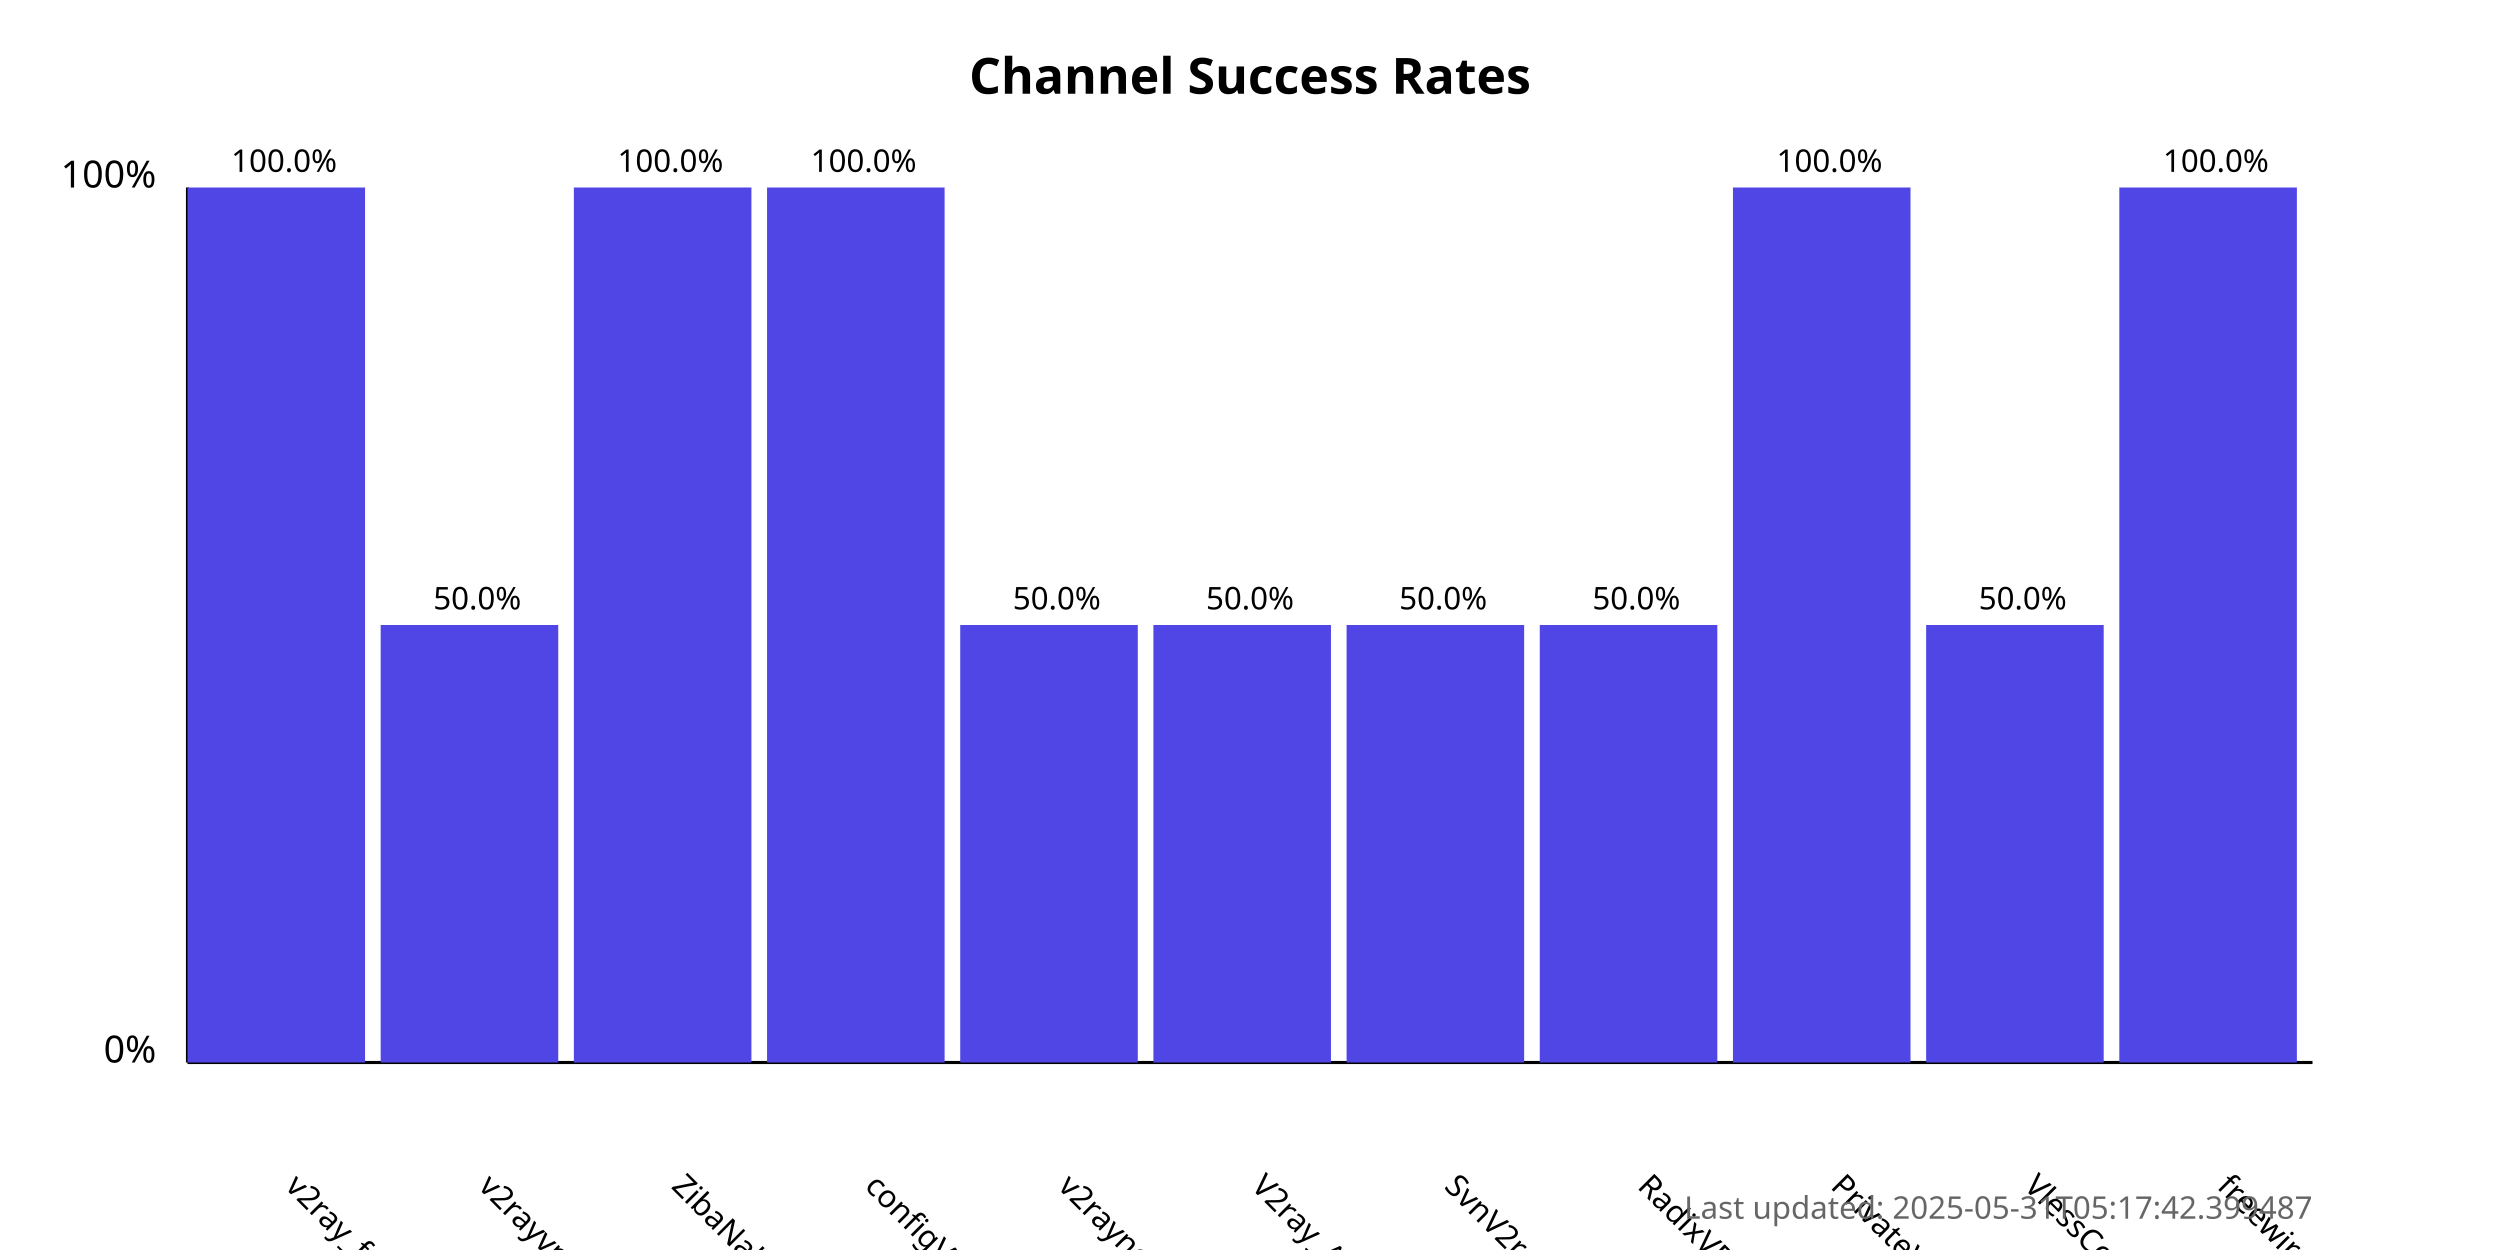
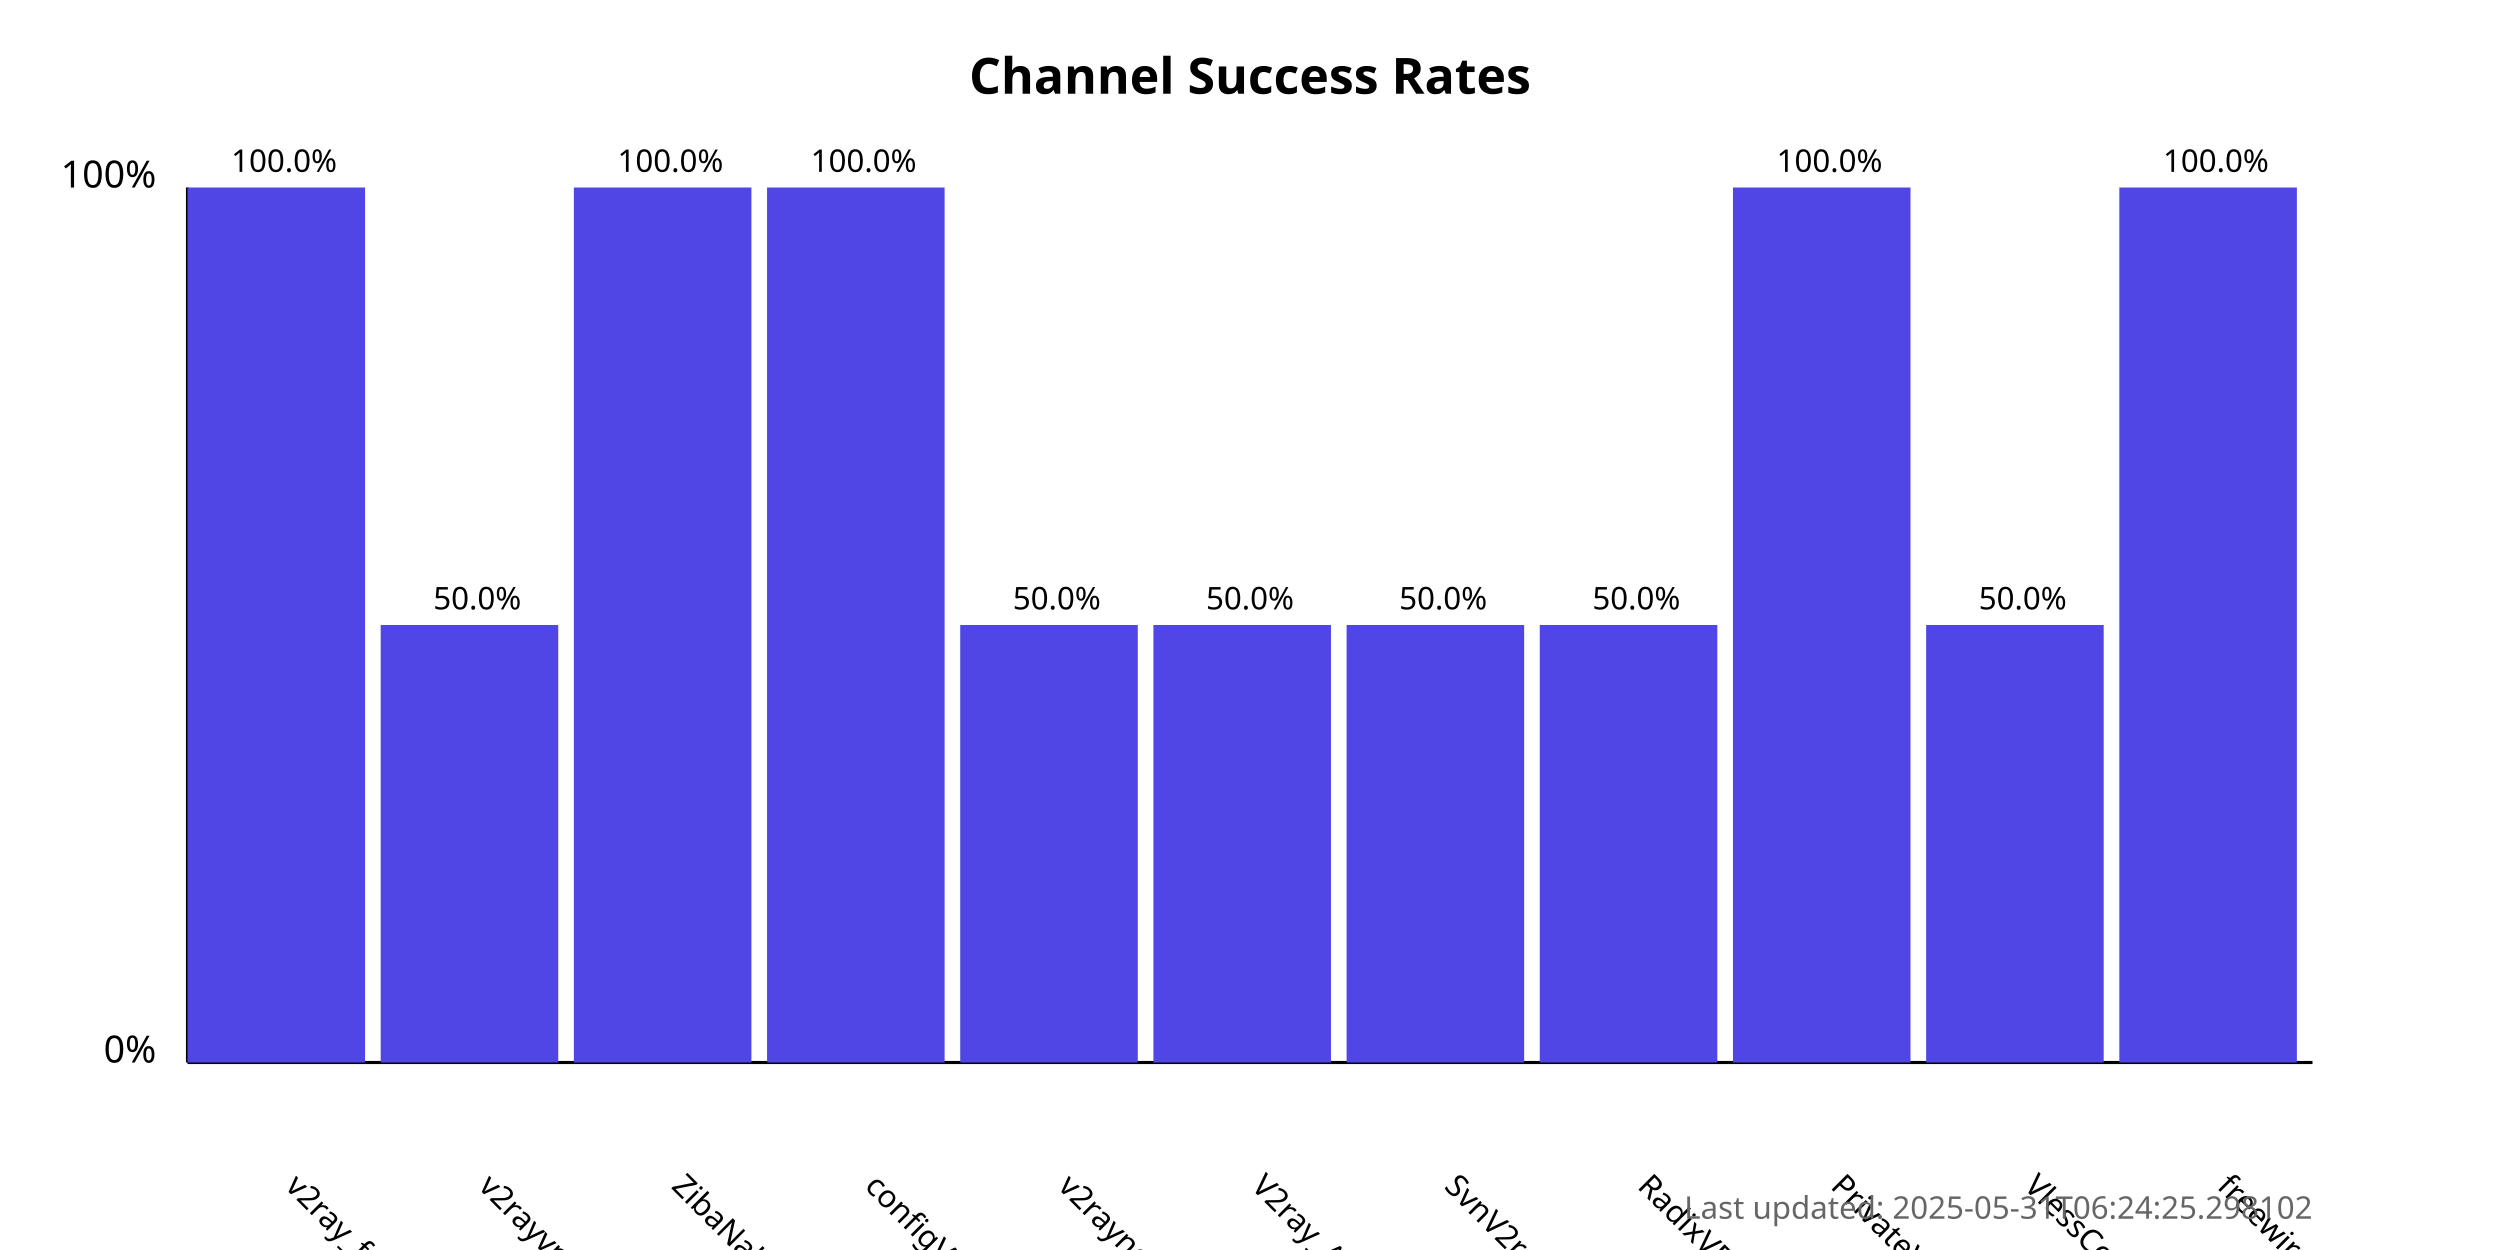
<svg xmlns="http://www.w3.org/2000/svg" width="800" height="400">
  <style>
            .chart-title { font: bold 16px sans-serif; }
            .axis-label { font: 12px sans-serif; }
            .tick-label { font: 10px sans-serif; }
            .bar { fill: #4f46e5; }
            .bar:hover { fill: #6366f1; }
            .timestamp { font: 10px sans-serif; fill: #666; }
        </style>
  <text x="400.0" y="30" text-anchor="middle" class="chart-title">
            Channel Success Rates
        </text>
  <line x1="60" y1="340" x2="60" y2="60" stroke="black" stroke-width="1" />
  <line x1="60" y1="340" x2="740" y2="340" stroke="black" stroke-width="1" />
  <text x="50" y="340" text-anchor="end" class="axis-label">0%</text>
  <text x="50" y="60" text-anchor="end" class="axis-label">100%</text>
  <g>
    <rect x="60" y="60.0" width="56.818" height="280.0" class="bar" />
    <text x="90.909" y="380" transform="rotate(45, 90.90909, 380)" text-anchor="start" class="tick-label">
                v2ray_free_conf
            </text>
    <text x="90.909" y="55.0" text-anchor="middle" class="tick-label">
                100.0%
            </text>
  </g>
  <g>
    <rect x="121.818" y="200.0" width="56.818" height="140.0" class="bar" />
    <text x="152.727" y="380" transform="rotate(45, 152.7273, 380)" text-anchor="start" class="tick-label">
                v2rayvpno
            </text>
    <text x="152.727" y="195.0" text-anchor="middle" class="tick-label">
                50.0%
            </text>
  </g>
  <g>
    <rect x="183.636" y="60.0" width="56.818" height="280.0" class="bar" />
    <text x="214.545" y="380" transform="rotate(45, 214.5455, 380)" text-anchor="start" class="tick-label">
                ZibaNabz
            </text>
    <text x="214.545" y="55.0" text-anchor="middle" class="tick-label">
                100.0%
            </text>
  </g>
  <g>
    <rect x="245.455" y="60.0" width="56.818" height="280.0" class="bar" />
    <text x="276.364" y="380" transform="rotate(45, 276.3636, 380)" text-anchor="start" class="tick-label">
                configV2rayForFree
            </text>
    <text x="276.364" y="55.0" text-anchor="middle" class="tick-label">
                100.0%
            </text>
  </g>
  <g>
    <rect x="307.273" y="200.0" width="56.818" height="140.0" class="bar" />
    <text x="338.182" y="380" transform="rotate(45, 338.1818, 380)" text-anchor="start" class="tick-label">
                v2rayngvpn
            </text>
    <text x="338.182" y="195.0" text-anchor="middle" class="tick-label">
                50.0%
            </text>
  </g>
  <g>
    <rect x="369.091" y="200.0" width="56.818" height="140.0" class="bar" />
    <text x="400.0" y="380" transform="rotate(45, 400.0, 380)" text-anchor="start" class="tick-label">
                V2ray_Alpha
            </text>
    <text x="400.0" y="195.0" text-anchor="middle" class="tick-label">
                50.0%
            </text>
  </g>
  <g>
    <rect x="430.909" y="200.0" width="56.818" height="140.0" class="bar" />
    <text x="461.818" y="380" transform="rotate(45, 461.8182, 380)" text-anchor="start" class="tick-label">
                SvnV2ray
            </text>
    <text x="461.818" y="195.0" text-anchor="middle" class="tick-label">
                50.0%
            </text>
  </g>
  <g>
    <rect x="492.727" y="200.0" width="56.818" height="140.0" class="bar" />
    <text x="523.636" y="380" transform="rotate(45, 523.6364, 380)" text-anchor="start" class="tick-label">
                RadixVPN
            </text>
    <text x="523.636" y="195.0" text-anchor="middle" class="tick-label">
                50.0%
            </text>
  </g>
  <g>
    <rect x="554.545" y="60.0" width="56.818" height="280.0" class="bar" />
    <text x="585.455" y="380" transform="rotate(45, 585.4545, 380)" text-anchor="start" class="tick-label">
                PrivateVPNs
            </text>
    <text x="585.455" y="55.0" text-anchor="middle" class="tick-label">
                100.0%
            </text>
  </g>
  <g>
    <rect x="616.364" y="200.0" width="56.818" height="140.0" class="bar" />
    <text x="647.273" y="380" transform="rotate(45, 647.2727, 380)" text-anchor="start" class="tick-label">
                VlessConfig
            </text>
    <text x="647.273" y="195.0" text-anchor="middle" class="tick-label">
                50.0%
            </text>
  </g>
  <g>
    <rect x="678.182" y="60.0" width="56.818" height="280.0" class="bar" />
    <text x="709.091" y="380" transform="rotate(45, 709.0909, 380)" text-anchor="start" class="tick-label">
                freewireguard
            </text>
    <text x="709.091" y="55.0" text-anchor="middle" class="tick-label">
                100.0%
            </text>
  </g>
  <text x="740" y="390" text-anchor="end" class="timestamp">
-             Last updated: 2025-05-31T05:17:42.399487
+             Last updated: 2025-05-31T06:24:25.298102
        </text>
</svg>
